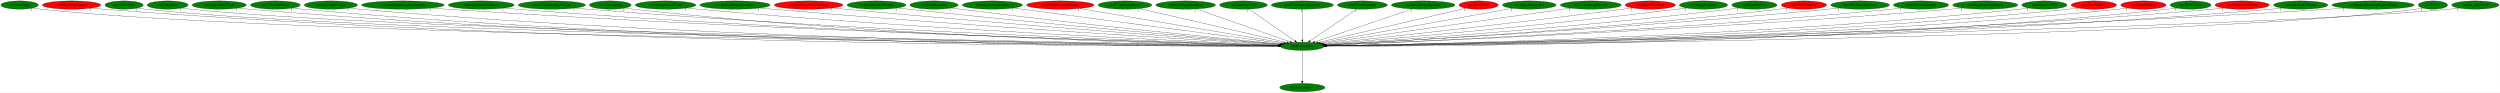
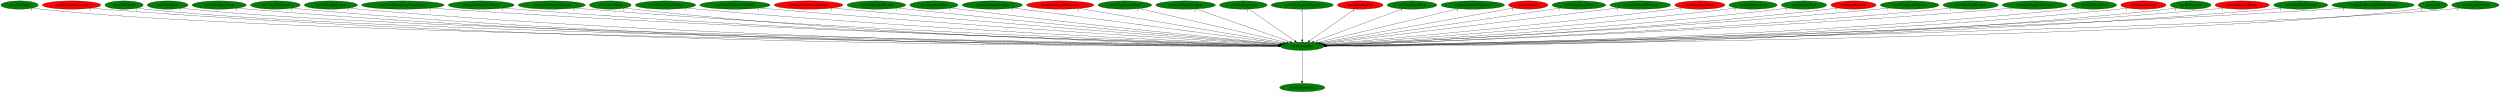
- <svg xmlns="http://www.w3.org/2000/svg" xmlns:xlink="http://www.w3.org/1999/xlink" width="10906pt" height="404pt" viewBox="0.00 0.00 10905.58 404.00">
+ <svg xmlns="http://www.w3.org/2000/svg" xmlns:xlink="http://www.w3.org/1999/xlink" width="10907pt" height="404pt" viewBox="0.00 0.00 10906.58 404.00">
  <g id="graph0" class="graph" transform="scale(1 1) rotate(0) translate(4 400)">
-     <polygon fill="white" stroke="transparent" points="-4,4 -4,-400 10901.58,-400 10901.58,4 -4,4" />
+     <polygon fill="white" stroke="transparent" points="-4,4 -4,-400 10902.58,-400 10902.58,4 -4,4" />
    <g id="node1" class="node">
      <ellipse fill="green" stroke="black" cx="5677.24" cy="-198" rx="94.78" ry="18" />
      <text text-anchor="middle" x="5677.24" y="-194.3" font-family="Times,serif" font-size="14.00">cen.DestroyEntity</text>
    </g>
    <g id="node2" class="node">
      <g id="a_node2">
        <a xlink:href="dra.FreePrimitives.svg" xlink:title="dra.FreePrimitives">
          <ellipse fill="green" stroke="black" cx="5677.24" cy="-18" rx="98.58" ry="18" />
          <text text-anchor="middle" x="5677.24" y="-14.3" font-family="Times,serif" font-size="14.00">dra.FreePrimitives</text>
        </a>
      </g>
    </g>
    <g id="edge1" class="edge">
      <path fill="none" stroke="black" d="M5677.24,-179.93C5677.24,-148.97 5677.24,-83.3 5677.24,-46.13" />
      <polygon fill="black" stroke="black" points="5680.74,-46.02 5677.24,-36.02 5673.74,-46.02 5680.74,-46.02" />
      <text text-anchor="middle" x="5672.24" y="-39.82" font-family="Times,serif" font-size="14.00">1</text>
    </g>
    <g id="node3" class="node">
      <g id="a_node3">
        <a xlink:href="cen.AllocEntity.svg" xlink:title="cen.AllocEntity">
          <ellipse fill="green" stroke="black" cx="81.24" cy="-378" rx="81.49" ry="18" />
          <text text-anchor="middle" x="81.24" y="-374.3" font-family="Times,serif" font-size="14.00">cen.AllocEntity</text>
        </a>
      </g>
    </g>
    <g id="edge2" class="edge">
      <path fill="none" stroke="black" d="M137.84,-365.02C149.18,-363.02 161.06,-361.2 172.24,-360 1276.32,-241.45 4908.71,-205.49 5572.58,-199.84" />
      <polygon fill="black" stroke="black" points="5572.64,-203.34 5582.61,-199.75 5572.58,-196.34 5572.64,-203.34" />
      <text text-anchor="middle" x="132.84" y="-353.82" font-family="Times,serif" font-size="14.00">1</text>
    </g>
    <g id="node4" class="node">
      <g id="a_node4">
        <a xlink:href="cen.CEN_EntityCutscene.svg" xlink:title="cen.CEN_EntityCutscene">
          <ellipse fill="red" stroke="black" cx="308.24" cy="-378" rx="127.28" ry="18" />
          <text text-anchor="middle" x="308.24" y="-374.3" font-family="Times,serif" font-size="14.00">cen.CEN_EntityCutscene</text>
        </a>
      </g>
    </g>
    <g id="edge3" class="edge">
      <path fill="none" stroke="black" d="M395.82,-364.91C412.22,-362.99 429.23,-361.24 445.24,-360 2504.14,-200.92 5030.24,-197.4 5571.91,-198.62" />
      <polygon fill="black" stroke="black" points="5572.04,-202.12 5582.04,-198.64 5572.05,-195.12 5572.04,-202.12" />
      <text text-anchor="middle" x="390.82" y="-353.71" font-family="Times,serif" font-size="14.00">2</text>
    </g>
    <g id="node5" class="node">
      <g id="a_node5">
        <a xlink:href="cen.CollectGold.svg" xlink:title="cen.CollectGold">
          <ellipse fill="green" stroke="black" cx="537.24" cy="-378" rx="83.39" ry="18" />
          <text text-anchor="middle" x="537.24" y="-374.3" font-family="Times,serif" font-size="14.00">cen.CollectGold</text>
        </a>
      </g>
    </g>
    <g id="edge4" class="edge">
      <path fill="none" stroke="black" d="M594.96,-364.96C606.28,-362.99 618.1,-361.2 629.24,-360 1636.74,-251.48 4939.89,-207.68 5572.12,-200.19" />
      <polygon fill="black" stroke="black" points="5572.61,-203.68 5582.57,-200.07 5572.53,-196.69 5572.61,-203.68" />
      <text text-anchor="middle" x="589.96" y="-353.76" font-family="Times,serif" font-size="14.00">1</text>
    </g>
    <g id="node6" class="node">
      <g id="a_node6">
        <a xlink:href="cen.CollectHeart.svg" xlink:title="cen.CollectHeart">
          <ellipse fill="green" stroke="black" cx="727.24" cy="-378" rx="89.08" ry="18" />
          <text text-anchor="middle" x="727.24" y="-374.3" font-family="Times,serif" font-size="14.00">cen.CollectHeart</text>
        </a>
      </g>
    </g>
    <g id="edge5" class="edge">
      <path fill="none" stroke="black" d="M789.01,-364.95C800.99,-362.99 813.48,-361.21 825.24,-360 1792.33,-260.56 4956.68,-209.6 5572.76,-200.49" />
      <polygon fill="black" stroke="black" points="5573,-203.99 5582.95,-200.34 5572.9,-196.99 5573,-203.99" />
      <text text-anchor="middle" x="784.01" y="-353.75" font-family="Times,serif" font-size="14.00">1</text>
    </g>
    <g id="node7" class="node">
      <g id="a_node7">
        <a xlink:href="cen.CollectHeartVessel.svg" xlink:title="cen.CollectHeartVessel">
          <ellipse fill="green" stroke="black" cx="952.24" cy="-378" rx="118.08" ry="18" />
          <text text-anchor="middle" x="952.24" y="-374.3" font-family="Times,serif" font-size="14.00">cen.CollectHeartVessel</text>
        </a>
      </g>
    </g>
    <g id="edge6" class="edge">
      <path fill="none" stroke="black" d="M1033.75,-364.89C1048.85,-362.99 1064.5,-361.24 1079.24,-360 2872.67,-208.93 5071.13,-199.07 5572.26,-198.87" />
      <polygon fill="black" stroke="black" points="5572.36,-202.37 5582.36,-198.87 5572.36,-195.37 5572.36,-202.37" />
      <text text-anchor="middle" x="1028.75" y="-353.69" font-family="Times,serif" font-size="14.00">1</text>
    </g>
    <g id="node8" class="node">
      <g id="a_node8">
        <a xlink:href="cen.CollectLifeVessel.svg" xlink:title="cen.CollectLifeVessel">
          <ellipse fill="green" stroke="black" cx="1197.24" cy="-378" rx="108.58" ry="18" />
          <text text-anchor="middle" x="1197.24" y="-374.3" font-family="Times,serif" font-size="14.00">cen.CollectLifeVessel</text>
        </a>
      </g>
    </g>
    <g id="edge7" class="edge">
      <path fill="none" stroke="black" d="M1272,-364.92C1286.01,-363 1300.55,-361.24 1314.24,-360 3008.65,-206.09 5085.94,-198.3 5572.05,-198.72" />
      <polygon fill="black" stroke="black" points="5572.21,-202.22 5582.21,-198.73 5572.21,-195.22 5572.21,-202.22" />
      <text text-anchor="middle" x="1267" y="-353.72" font-family="Times,serif" font-size="14.00">1</text>
    </g>
    <g id="node9" class="node">
      <g id="a_node9">
        <a xlink:href="cen.CollectSubweapon.svg" xlink:title="cen.CollectSubweapon">
          <ellipse fill="green" stroke="black" cx="1439.24" cy="-378" rx="115.88" ry="18" />
          <text text-anchor="middle" x="1439.24" y="-374.3" font-family="Times,serif" font-size="14.00">cen.CollectSubweapon</text>
        </a>
      </g>
    </g>
    <g id="edge8" class="edge">
      <path fill="none" stroke="black" d="M1519.14,-364.97C1534.1,-363.05 1549.62,-361.28 1564.24,-360 3155.61,-220.96 5103.87,-201.98 5572.38,-199.4" />
      <polygon fill="black" stroke="black" points="5572.52,-202.9 5582.5,-199.35 5572.49,-195.9 5572.52,-202.9" />
      <text text-anchor="middle" x="1514.14" y="-353.77" font-family="Times,serif" font-size="14.00">1</text>
    </g>
    <g id="node10" class="node">
      <g id="a_node10">
        <a xlink:href="cen.CreateEntityFromCurrentEntity.svg" xlink:title="cen.CreateEntityFromCurrentEntity">
          <ellipse fill="green" stroke="black" cx="1753.24" cy="-378" rx="180.07" ry="18" />
          <text text-anchor="middle" x="1753.24" y="-374.3" font-family="Times,serif" font-size="14.00">cen.CreateEntityFromCurrentEntity</text>
        </a>
      </g>
    </g>
    <g id="edge9" class="edge">
      <path fill="none" stroke="black" d="M1877.72,-364.97C1899.22,-363.13 1921.37,-361.39 1942.24,-360 3380.75,-264.35 5134.89,-213.48 5573.92,-201.69" />
      <polygon fill="black" stroke="black" points="5574.15,-205.18 5584.05,-201.42 5573.96,-198.18 5574.15,-205.18" />
      <text text-anchor="middle" x="1872.72" y="-353.77" font-family="Times,serif" font-size="14.00">1</text>
    </g>
    <g id="node11" class="node">
      <g id="a_node11">
        <a xlink:href="cen.CreateEntityFromEntity.svg" xlink:title="cen.CreateEntityFromEntity">
          <ellipse fill="green" stroke="black" cx="2095.24" cy="-378" rx="143.77" ry="18" />
          <text text-anchor="middle" x="2095.24" y="-374.3" font-family="Times,serif" font-size="14.00">cen.CreateEntityFromEntity</text>
        </a>
      </g>
    </g>
    <g id="edge10" class="edge">
      <path fill="none" stroke="black" d="M2194.74,-365.01C2212.54,-363.14 2230.92,-361.37 2248.24,-360 3558.45,-256.56 5155.92,-211.86 5573.45,-201.46" />
      <polygon fill="black" stroke="black" points="5573.78,-204.95 5583.69,-201.2 5573.61,-197.95 5573.78,-204.95" />
      <text text-anchor="middle" x="2189.74" y="-353.81" font-family="Times,serif" font-size="14.00">1</text>
    </g>
    <g id="node12" class="node">
      <g id="a_node12">
        <a xlink:href="cen.CreateEntityFromLayout.svg" xlink:title="cen.CreateEntityFromLayout">
          <ellipse fill="green" stroke="black" cx="2403.24" cy="-378" rx="146.47" ry="18" />
          <text text-anchor="middle" x="2403.24" y="-374.3" font-family="Times,serif" font-size="14.00">cen.CreateEntityFromLayout</text>
        </a>
      </g>
    </g>
    <g id="edge11" class="edge">
      <path fill="none" stroke="black" d="M2504.88,-365C2522.65,-363.15 2540.97,-361.39 2558.24,-360 3741.16,-264.68 5181.26,-214.66 5574.1,-202.16" />
      <polygon fill="black" stroke="black" points="5574.42,-205.65 5584.3,-201.84 5574.2,-198.66 5574.42,-205.65" />
      <text text-anchor="middle" x="2499.88" y="-353.8" font-family="Times,serif" font-size="14.00">1</text>
    </g>
    <g id="node13" class="node">
      <g id="a_node13">
        <a xlink:href="cen.CutsceneRun.svg" xlink:title="cen.CutsceneRun">
          <ellipse fill="green" stroke="black" cx="2658.24" cy="-378" rx="90.98" ry="18" />
          <text text-anchor="middle" x="2658.24" y="-374.3" font-family="Times,serif" font-size="14.00">cen.CutsceneRun</text>
        </a>
      </g>
    </g>
    <g id="edge12" class="edge">
      <path fill="none" stroke="black" d="M2721.84,-365.08C2733.89,-363.13 2746.43,-361.33 2758.24,-360 3854.72,-236.96 5193.93,-206.79 5572.92,-200.49" />
      <polygon fill="black" stroke="black" points="5573.1,-203.98 5583.04,-200.32 5572.99,-196.98 5573.1,-203.98" />
      <text text-anchor="middle" x="2716.84" y="-353.88" font-family="Times,serif" font-size="14.00">2</text>
    </g>
    <g id="node14" class="node">
      <g id="a_node14">
        <a xlink:href="cen.DestroyCurrentEntity.svg" xlink:title="cen.DestroyCurrentEntity">
          <ellipse fill="green" stroke="black" cx="2899.24" cy="-378" rx="131.88" ry="18" />
          <text text-anchor="middle" x="2899.24" y="-374.3" font-family="Times,serif" font-size="14.00">cen.DestroyCurrentEntity</text>
        </a>
      </g>
    </g>
    <g id="edge13" class="edge">
      <path fill="none" stroke="black" d="M2991.31,-365.11C3007.6,-363.23 3024.4,-361.44 3040.24,-360 4025.75,-270.58 5223.09,-217.53 5575.25,-203.06" />
      <polygon fill="black" stroke="black" points="5575.58,-206.55 5585.42,-202.64 5575.29,-199.55 5575.58,-206.55" />
      <text text-anchor="middle" x="2986.31" y="-353.91" font-family="Times,serif" font-size="14.00">1</text>
    </g>
    <g id="node15" class="node">
      <g id="a_node15">
        <a xlink:href="cen.DestroyEntitiesFromIndex.svg" xlink:title="cen.DestroyEntitiesFromIndex">
          <ellipse fill="green" stroke="black" cx="3202.24" cy="-378" rx="153.27" ry="18" />
          <text text-anchor="middle" x="3202.24" y="-374.3" font-family="Times,serif" font-size="14.00">cen.DestroyEntitiesFromIndex</text>
        </a>
      </g>
    </g>
    <g id="edge14" class="edge">
      <path fill="none" stroke="black" d="M3310.48,-365.18C3328.75,-363.34 3347.53,-361.54 3365.24,-360 4220.78,-285.62 5256.81,-223.35 5577.69,-204.7" />
      <polygon fill="black" stroke="black" points="5578.11,-208.19 5587.89,-204.11 5577.71,-201.2 5578.11,-208.19" />
      <text text-anchor="middle" x="3305.48" y="-353.98" font-family="Times,serif" font-size="14.00">1</text>
    </g>
    <g id="node16" class="node">
      <g id="a_node16">
        <a xlink:href="cen.DrawCutsceneActorName.svg" xlink:title="cen.DrawCutsceneActorName">
          <ellipse fill="red" stroke="black" cx="3523.24" cy="-378" rx="149.47" ry="18" />
          <text text-anchor="middle" x="3523.24" y="-374.3" font-family="Times,serif" font-size="14.00">cen.DrawCutsceneActorName</text>
        </a>
      </g>
    </g>
    <g id="edge15" class="edge">
      <path fill="none" stroke="black" d="M3629.26,-365.28C3646.94,-363.43 3665.11,-361.61 3682.24,-360 4410.93,-291.65 5291.04,-226.79 5580.12,-205.94" />
      <polygon fill="black" stroke="black" points="5580.43,-209.43 5590.16,-205.22 5579.93,-202.44 5580.43,-209.43" />
      <text text-anchor="middle" x="3624.26" y="-354.08" font-family="Times,serif" font-size="14.00">1</text>
    </g>
    <g id="node17" class="node">
      <g id="a_node17">
        <a xlink:href="cen.EntityBigRedFireball.svg" xlink:title="cen.EntityBigRedFireball">
          <ellipse fill="green" stroke="black" cx="3819.24" cy="-378" rx="128.08" ry="18" />
          <text text-anchor="middle" x="3819.24" y="-374.3" font-family="Times,serif" font-size="14.00">cen.EntityBigRedFireball</text>
        </a>
      </g>
    </g>
    <g id="edge16" class="edge">
      <path fill="none" stroke="black" d="M3910.21,-365.32C3925.57,-363.46 3941.35,-361.62 3956.24,-360 4575.21,-292.66 5321.31,-228.72 5581.91,-206.9" />
      <polygon fill="black" stroke="black" points="5582.42,-210.37 5592.09,-206.05 5581.83,-203.4 5582.42,-210.37" />
      <text text-anchor="middle" x="3905.21" y="-354.12" font-family="Times,serif" font-size="14.00">1</text>
    </g>
    <g id="node18" class="node">
      <g id="a_node18">
        <a xlink:href="cen.EntityBreakable.svg" xlink:title="cen.EntityBreakable">
          <ellipse fill="green" stroke="black" cx="4070.24" cy="-378" rx="105.08" ry="18" />
          <text text-anchor="middle" x="4070.24" y="-374.3" font-family="Times,serif" font-size="14.00">cen.EntityBreakable</text>
        </a>
      </g>
    </g>
    <g id="edge17" class="edge">
      <path fill="none" stroke="black" d="M4145.65,-365.42C4158.84,-363.52 4172.43,-361.64 4185.24,-360 4713.31,-292.5 5348.95,-230.18 5584,-207.78" />
      <polygon fill="black" stroke="black" points="5584.59,-211.24 5594.21,-206.81 5583.92,-204.27 5584.59,-211.24" />
      <text text-anchor="middle" x="4140.65" y="-354.22" font-family="Times,serif" font-size="14.00">2</text>
    </g>
    <g id="node19" class="node">
      <g id="a_node19">
        <a xlink:href="cen.EntityDamageDisplay.svg" xlink:title="cen.EntityDamageDisplay">
          <ellipse fill="green" stroke="black" cx="4325.24" cy="-378" rx="131.08" ry="18" />
          <text text-anchor="middle" x="4325.24" y="-374.3" font-family="Times,serif" font-size="14.00">cen.EntityDamageDisplay</text>
        </a>
      </g>
    </g>
    <g id="edge18" class="edge">
      <path fill="none" stroke="black" d="M4416.31,-365.01C4664.47,-332.34 5350.11,-242.07 5591.67,-210.27" />
      <polygon fill="black" stroke="black" points="5592.34,-213.71 5601.8,-208.93 5591.43,-206.77 5592.34,-213.71" />
      <text text-anchor="middle" x="4411.31" y="-353.81" font-family="Times,serif" font-size="14.00">1</text>
    </g>
    <g id="node20" class="node">
      <g id="a_node20">
        <a xlink:href="cen.EntityElevatorStationary.svg" xlink:title="cen.EntityElevatorStationary">
          <ellipse fill="red" stroke="black" cx="4621.24" cy="-378" rx="146.77" ry="18" />
          <text text-anchor="middle" x="4621.24" y="-374.3" font-family="Times,serif" font-size="14.00">cen.EntityElevatorStationary</text>
        </a>
      </g>
    </g>
    <g id="edge19" class="edge">
      <path fill="none" stroke="black" d="M4704.11,-363.03C4902.82,-329.54 5404.33,-245 5598.64,-212.25" />
      <polygon fill="black" stroke="black" points="5599.49,-215.66 5608.77,-210.54 5598.33,-208.75 5599.49,-215.66" />
      <text text-anchor="middle" x="4699.11" y="-351.83" font-family="Times,serif" font-size="14.00">1</text>
    </g>
    <g id="node21" class="node">
      <g id="a_node21">
        <a xlink:href="cen.EntityEnemyBlood.svg" xlink:title="cen.EntityEnemyBlood">
          <ellipse fill="green" stroke="black" cx="4903.24" cy="-378" rx="116.98" ry="18" />
          <text text-anchor="middle" x="4903.24" y="-374.3" font-family="Times,serif" font-size="14.00">cen.EntityEnemyBlood</text>
        </a>
      </g>
    </g>
    <g id="edge20" class="edge">
      <path fill="none" stroke="black" d="M4965.27,-362.73C5108.43,-329.81 5460.98,-248.74 5609.52,-214.58" />
      <polygon fill="black" stroke="black" points="5610.47,-217.95 5619.43,-212.3 5608.9,-211.13 5610.47,-217.95" />
      <text text-anchor="middle" x="4960.27" y="-351.53" font-family="Times,serif" font-size="14.00">1</text>
    </g>
    <g id="node22" class="node">
      <g id="a_node22">
        <a xlink:href="cen.EntityEquipItemDrop.svg" xlink:title="cen.EntityEquipItemDrop">
          <ellipse fill="green" stroke="black" cx="5168.24" cy="-378" rx="129.98" ry="18" />
          <text text-anchor="middle" x="5168.24" y="-374.3" font-family="Times,serif" font-size="14.00">cen.EntityEquipItemDrop</text>
        </a>
      </g>
    </g>
    <g id="edge21" class="edge">
      <path fill="none" stroke="black" d="M5213.86,-361.05C5308.2,-328.06 5524.29,-252.49 5624.47,-217.46" />
      <polygon fill="black" stroke="black" points="5625.79,-220.7 5634.08,-214.1 5623.48,-214.09 5625.79,-220.7" />
      <text text-anchor="middle" x="5208.86" y="-349.85" font-family="Times,serif" font-size="14.00">2</text>
    </g>
    <g id="node23" class="node">
      <g id="a_node23">
        <a xlink:href="cen.EntityExplosion.svg" xlink:title="cen.EntityExplosion">
          <ellipse fill="green" stroke="black" cx="5420.24" cy="-378" rx="103.98" ry="18" />
          <text text-anchor="middle" x="5420.24" y="-374.3" font-family="Times,serif" font-size="14.00">cen.EntityExplosion</text>
        </a>
      </g>
    </g>
    <g id="edge22" class="edge">
      <path fill="none" stroke="black" d="M5444.42,-360.25C5490.94,-328.04 5592.9,-257.42 5645.08,-221.27" />
      <polygon fill="black" stroke="black" points="5647.09,-224.14 5653.32,-215.57 5643.1,-218.39 5647.09,-224.14" />
      <text text-anchor="middle" x="5439.42" y="-349.05" font-family="Times,serif" font-size="14.00">1</text>
    </g>
    <g id="node24" class="node">
      <g id="a_node24">
        <a xlink:href="cen.EntityExplosionSpawn.svg" xlink:title="cen.EntityExplosionSpawn">
          <ellipse fill="green" stroke="black" cx="5677.24" cy="-378" rx="135.38" ry="18" />
          <text text-anchor="middle" x="5677.24" y="-374.3" font-family="Times,serif" font-size="14.00">cen.EntityExplosionSpawn</text>
        </a>
      </g>
    </g>
    <g id="edge23" class="edge">
      <path fill="none" stroke="black" d="M5677.24,-359.93C5677.24,-328.97 5677.24,-263.3 5677.24,-226.13" />
      <polygon fill="black" stroke="black" points="5680.74,-226.02 5677.24,-216.02 5673.74,-226.02 5680.74,-226.02" />
      <text text-anchor="middle" x="5672.24" y="-348.73" font-family="Times,serif" font-size="14.00">1</text>
    </g>
    <g id="node25" class="node">
      <g id="a_node25">
-         <a xlink:href="cen.EntityHeartDrop.svg" xlink:title="cen.EntityHeartDrop">
-           <ellipse fill="green" stroke="black" cx="5939.24" cy="-378" rx="108.58" ry="18" />
-           <text text-anchor="middle" x="5939.24" y="-374.3" font-family="Times,serif" font-size="14.00">cen.EntityHeartDrop</text>
+         <a xlink:href="cen.EntityGreyPuff.svg" xlink:title="cen.EntityGreyPuff">
+           <ellipse fill="red" stroke="black" cx="5930.24" cy="-378" rx="99.38" ry="18" />
+           <text text-anchor="middle" x="5930.24" y="-374.3" font-family="Times,serif" font-size="14.00">cen.EntityGreyPuff</text>
        </a>
      </g>
    </g>
    <g id="edge24" class="edge">
-       <path fill="none" stroke="black" d="M5914.59,-360.25C5867.17,-328.04 5763.23,-257.42 5710.03,-221.27" />
-       <polygon fill="black" stroke="black" points="5711.87,-218.3 5701.63,-215.57 5707.94,-224.09 5711.87,-218.3" />
-       <text text-anchor="middle" x="5909.59" y="-349.05" font-family="Times,serif" font-size="14.00">1</text>
+       <path fill="none" stroke="black" d="M5906.44,-360.25C5860.74,-328.1 5760.69,-257.71 5709.22,-221.5" />
+       <polygon fill="black" stroke="black" points="5710.99,-218.46 5700.8,-215.57 5706.96,-224.19 5710.99,-218.46" />
+       <text text-anchor="middle" x="5901.44" y="-349.05" font-family="Times,serif" font-size="14.00">1</text>
    </g>
    <g id="node26" class="node">
      <g id="a_node26">
-         <a xlink:href="cen.EntityIntenseExplosion.svg" xlink:title="cen.EntityIntenseExplosion">
-           <ellipse fill="green" stroke="black" cx="6204.24" cy="-378" rx="138.38" ry="18" />
-           <text text-anchor="middle" x="6204.24" y="-374.3" font-family="Times,serif" font-size="14.00">cen.EntityIntenseExplosion</text>
+         <a xlink:href="cen.EntityHeartDrop.svg" xlink:title="cen.EntityHeartDrop">
+           <ellipse fill="green" stroke="black" cx="6156.24" cy="-378" rx="108.58" ry="18" />
+           <text text-anchor="middle" x="6156.24" y="-374.3" font-family="Times,serif" font-size="14.00">cen.EntityHeartDrop</text>
        </a>
      </g>
    </g>
    <g id="edge25" class="edge">
-       <path fill="none" stroke="black" d="M6157.01,-361.05C6059.11,-327.98 5834.59,-252.15 5731.19,-217.22" />
-       <polygon fill="black" stroke="black" points="5732.16,-213.85 5721.56,-213.97 5729.92,-220.49 5732.16,-213.85" />
-       <text text-anchor="middle" x="6152.01" y="-349.85" font-family="Times,serif" font-size="14.00">1</text>
+       <path fill="none" stroke="black" d="M6114.15,-361.36C6026.09,-328.63 5822.71,-253.06 5727.77,-217.78" />
+       <polygon fill="black" stroke="black" points="5728.98,-214.49 5718.38,-214.29 5726.54,-221.05 5728.98,-214.49" />
+       <text text-anchor="middle" x="6109.15" y="-350.16" font-family="Times,serif" font-size="14.00">1</text>
    </g>
    <g id="node27" class="node">
      <g id="a_node27">
-         <a xlink:href="cen.EntityMaria.svg" xlink:title="cen.EntityMaria">
-           <ellipse fill="red" stroke="black" cx="6446.24" cy="-378" rx="85.59" ry="18" />
-           <text text-anchor="middle" x="6446.24" y="-374.3" font-family="Times,serif" font-size="14.00">cen.EntityMaria</text>
+         <a xlink:href="cen.EntityIntenseExplosion.svg" xlink:title="cen.EntityIntenseExplosion">
+           <ellipse fill="green" stroke="black" cx="6421.24" cy="-378" rx="138.38" ry="18" />
+           <text text-anchor="middle" x="6421.24" y="-374.3" font-family="Times,serif" font-size="14.00">cen.EntityIntenseExplosion</text>
        </a>
      </g>
    </g>
    <g id="edge26" class="edge">
-       <path fill="none" stroke="black" d="M6390.94,-364.2C6253.16,-332.31 5894.96,-249.4 5744.92,-214.66" />
-       <polygon fill="black" stroke="black" points="5745.44,-211.19 5734.91,-212.35 5743.86,-218.01 5745.44,-211.19" />
-       <text text-anchor="middle" x="6385.94" y="-353" font-family="Times,serif" font-size="14.00">1</text>
+       <path fill="none" stroke="black" d="M6358.13,-361.9C6218.76,-328.56 5885.82,-248.9 5743.55,-214.86" />
+       <polygon fill="black" stroke="black" points="5744.18,-211.42 5733.64,-212.49 5742.55,-218.22 5744.18,-211.42" />
+       <text text-anchor="middle" x="6353.13" y="-350.7" font-family="Times,serif" font-size="14.00">1</text>
    </g>
    <g id="node28" class="node">
      <g id="a_node28">
-         <a xlink:href="cen.EntityMessageBox.svg" xlink:title="cen.EntityMessageBox">
-           <ellipse fill="green" stroke="black" cx="6667.24" cy="-378" rx="116.98" ry="18" />
-           <text text-anchor="middle" x="6667.24" y="-374.3" font-family="Times,serif" font-size="14.00">cen.EntityMessageBox</text>
+         <a xlink:href="cen.EntityMaria.svg" xlink:title="cen.EntityMaria">
+           <ellipse fill="red" stroke="black" cx="6663.24" cy="-378" rx="85.59" ry="18" />
+           <text text-anchor="middle" x="6663.24" y="-374.3" font-family="Times,serif" font-size="14.00">cen.EntityMaria</text>
        </a>
      </g>
    </g>
    <g id="edge27" class="edge">
-       <path fill="none" stroke="black" d="M6594.04,-363.84C6411.76,-331.06 5938.88,-246.04 5753.44,-212.7" />
-       <polygon fill="black" stroke="black" points="5753.97,-209.24 5743.5,-210.91 5752.73,-216.13 5753.97,-209.24" />
-       <text text-anchor="middle" x="6589.04" y="-352.64" font-family="Times,serif" font-size="14.00">1</text>
+       <path fill="none" stroke="black" d="M6600.44,-365.66C6427.06,-334.36 5942.16,-246.83 5753.61,-212.79" />
+       <polygon fill="black" stroke="black" points="5753.97,-209.29 5743.5,-210.96 5752.72,-216.18 5753.97,-209.29" />
+       <text text-anchor="middle" x="6595.44" y="-354.46" font-family="Times,serif" font-size="14.00">1</text>
    </g>
    <g id="node29" class="node">
      <g id="a_node29">
-         <a xlink:href="cen.EntityMovingElevator.svg" xlink:title="cen.EntityMovingElevator">
-           <ellipse fill="green" stroke="black" cx="6935.24" cy="-378" rx="132.68" ry="18" />
-           <text text-anchor="middle" x="6935.24" y="-374.3" font-family="Times,serif" font-size="14.00">cen.EntityMovingElevator</text>
+         <a xlink:href="cen.EntityMessageBox.svg" xlink:title="cen.EntityMessageBox">
+           <ellipse fill="green" stroke="black" cx="6884.24" cy="-378" rx="116.98" ry="18" />
+           <text text-anchor="middle" x="6884.24" y="-374.3" font-family="Times,serif" font-size="14.00">cen.EntityMessageBox</text>
        </a>
      </g>
    </g>
    <g id="edge28" class="edge">
-       <path fill="none" stroke="black" d="M6846.78,-364.48C6614.34,-331.59 5988.62,-243.06 5761.27,-210.89" />
-       <polygon fill="black" stroke="black" points="5761.47,-207.38 5751.07,-209.45 5760.48,-214.31 5761.47,-207.38" />
-       <text text-anchor="middle" x="6841.78" y="-353.28" font-family="Times,serif" font-size="14.00">1</text>
+       <path fill="none" stroke="black" d="M6802.7,-364.97C6582.99,-332.57 5980.38,-243.71 5759.66,-211.15" />
+       <polygon fill="black" stroke="black" points="5760.16,-207.69 5749.76,-209.69 5759.14,-214.62 5760.16,-207.69" />
+       <text text-anchor="middle" x="6797.7" y="-353.77" font-family="Times,serif" font-size="14.00">1</text>
    </g>
    <g id="node30" class="node">
      <g id="a_node30">
-         <a xlink:href="cen.EntityOlroxDrool.svg" xlink:title="cen.EntityOlroxDrool">
-           <ellipse fill="red" stroke="black" cx="7195.24" cy="-378" rx="109.38" ry="18" />
-           <text text-anchor="middle" x="7195.24" y="-374.3" font-family="Times,serif" font-size="14.00">cen.EntityOlroxDrool</text>
+         <a xlink:href="cen.EntityMovingElevator.svg" xlink:title="cen.EntityMovingElevator">
+           <ellipse fill="green" stroke="black" cx="7152.24" cy="-378" rx="132.68" ry="18" />
+           <text text-anchor="middle" x="7152.24" y="-374.3" font-family="Times,serif" font-size="14.00">cen.EntityMovingElevator</text>
        </a>
      </g>
    </g>
    <g id="edge29" class="edge">
-       <path fill="none" stroke="black" d="M7116.9,-365.39C7103.67,-363.52 7090.07,-361.66 7077.24,-360 6584.09,-296.13 5991.52,-232.19 5768.25,-208.55" />
-       <polygon fill="black" stroke="black" points="5768.54,-205.07 5758.22,-207.49 5767.8,-212.03 5768.54,-205.07" />
-       <text text-anchor="middle" x="7111.9" y="-354.19" font-family="Times,serif" font-size="14.00">1</text>
+       <path fill="none" stroke="black" d="M7056.88,-365.49C6787.68,-333.01 6024.63,-240.92 5764.99,-209.59" />
+       <polygon fill="black" stroke="black" points="5765.21,-206.09 5754.86,-208.37 5764.37,-213.04 5765.21,-206.09" />
+       <text text-anchor="middle" x="7051.88" y="-354.29" font-family="Times,serif" font-size="14.00">1</text>
    </g>
    <g id="node31" class="node">
      <g id="a_node31">
-         <a xlink:href="cen.EntityPrizeDrop.svg" xlink:title="cen.EntityPrizeDrop">
-           <ellipse fill="green" stroke="black" cx="7427.24" cy="-378" rx="105.08" ry="18" />
-           <text text-anchor="middle" x="7427.24" y="-374.3" font-family="Times,serif" font-size="14.00">cen.EntityPrizeDrop</text>
+         <a xlink:href="cen.EntityOlroxDrool.svg" xlink:title="cen.EntityOlroxDrool">
+           <ellipse fill="red" stroke="black" cx="7412.24" cy="-378" rx="109.38" ry="18" />
+           <text text-anchor="middle" x="7412.24" y="-374.3" font-family="Times,serif" font-size="14.00">cen.EntityOlroxDrool</text>
        </a>
      </g>
    </g>
    <g id="edge30" class="edge">
-       <path fill="none" stroke="black" d="M7352.5,-365.31C7339.43,-363.42 7325.95,-361.57 7313.24,-360 6729.36,-287.78 6025,-227.47 5772.79,-206.72" />
-       <polygon fill="black" stroke="black" points="5772.82,-203.21 5762.57,-205.88 5772.25,-210.19 5772.82,-203.21" />
-       <text text-anchor="middle" x="7347.5" y="-354.11" font-family="Times,serif" font-size="14.00">2</text>
+       <path fill="none" stroke="black" d="M7334.55,-365.31C7321.12,-363.43 7307.29,-361.59 7294.24,-360 6717.29,-289.75 6021.72,-228.3 5772.11,-206.98" />
+       <polygon fill="black" stroke="black" points="5772.25,-203.48 5761.99,-206.12 5771.65,-210.46 5772.25,-203.48" />
+       <text text-anchor="middle" x="7329.55" y="-354.11" font-family="Times,serif" font-size="14.00">1</text>
    </g>
    <g id="node32" class="node">
      <g id="a_node32">
-         <a xlink:href="cen.EntityRedDoor.svg" xlink:title="cen.EntityRedDoor">
-           <ellipse fill="green" stroke="black" cx="7649.24" cy="-378" rx="98.58" ry="18" />
-           <text text-anchor="middle" x="7649.24" y="-374.3" font-family="Times,serif" font-size="14.00">cen.EntityRedDoor</text>
+         <a xlink:href="cen.EntityPrizeDrop.svg" xlink:title="cen.EntityPrizeDrop">
+           <ellipse fill="green" stroke="black" cx="7644.24" cy="-378" rx="105.08" ry="18" />
+           <text text-anchor="middle" x="7644.24" y="-374.3" font-family="Times,serif" font-size="14.00">cen.EntityPrizeDrop</text>
        </a>
      </g>
    </g>
    <g id="edge31" class="edge">
-       <path fill="none" stroke="black" d="M7579.34,-365.27C7566.68,-363.35 7553.58,-361.5 7541.24,-360 6868.81,-278.14 6054.94,-222.81 5776.32,-205.11" />
-       <polygon fill="black" stroke="black" points="5776.44,-201.61 5766.24,-204.47 5776,-208.59 5776.44,-201.61" />
-       <text text-anchor="middle" x="7574.34" y="-354.07" font-family="Times,serif" font-size="14.00">1</text>
+       <path fill="none" stroke="black" d="M7569.82,-365.23C7556.66,-363.34 7543.06,-361.51 7530.24,-360 6861.45,-281.15 6052.58,-223.92 5775.7,-205.42" />
+       <polygon fill="black" stroke="black" points="5775.89,-201.92 5765.68,-204.75 5775.43,-208.91 5775.89,-201.92" />
+       <text text-anchor="middle" x="7564.82" y="-354.03" font-family="Times,serif" font-size="14.00">2</text>
    </g>
    <g id="node33" class="node">
      <g id="a_node33">
-         <a xlink:href="cen.EntityRelicOrb.svg" xlink:title="cen.EntityRelicOrb">
-           <ellipse fill="red" stroke="black" cx="7865.24" cy="-378" rx="98.58" ry="18" />
-           <text text-anchor="middle" x="7865.24" y="-374.3" font-family="Times,serif" font-size="14.00">cen.EntityRelicOrb</text>
+         <a xlink:href="cen.EntityRedDoor.svg" xlink:title="cen.EntityRedDoor">
+           <ellipse fill="green" stroke="black" cx="7866.24" cy="-378" rx="98.58" ry="18" />
+           <text text-anchor="middle" x="7866.24" y="-374.3" font-family="Times,serif" font-size="14.00">cen.EntityRedDoor</text>
        </a>
      </g>
    </g>
    <g id="edge32" class="edge">
-       <path fill="none" stroke="black" d="M7795.64,-365.22C7782.89,-363.29 7769.68,-361.46 7757.24,-360 6998.74,-271.09 6078.64,-219.42 5777.72,-203.96" />
-       <polygon fill="black" stroke="black" points="5777.87,-200.46 5767.7,-203.45 5777.51,-207.45 5777.87,-200.46" />
-       <text text-anchor="middle" x="7790.64" y="-354.02" font-family="Times,serif" font-size="14.00">1</text>
+       <path fill="none" stroke="black" d="M7796.64,-365.22C7783.89,-363.29 7770.68,-361.46 7758.24,-360 6999.37,-271.06 6078.84,-219.41 5777.77,-203.96" />
+       <polygon fill="black" stroke="black" points="5777.91,-200.46 5767.75,-203.44 5777.56,-207.45 5777.91,-200.46" />
+       <text text-anchor="middle" x="7791.64" y="-354.02" font-family="Times,serif" font-size="14.00">1</text>
    </g>
    <g id="node34" class="node">
      <g id="a_node34">
-         <a xlink:href="cen.EntityRoomDarkness.svg" xlink:title="cen.EntityRoomDarkness">
-           <ellipse fill="green" stroke="black" cx="8110.24" cy="-378" rx="128.08" ry="18" />
-           <text text-anchor="middle" x="8110.24" y="-374.3" font-family="Times,serif" font-size="14.00">cen.EntityRoomDarkness</text>
+         <a xlink:href="cen.EntityRelicOrb.svg" xlink:title="cen.EntityRelicOrb">
+           <ellipse fill="red" stroke="black" cx="8082.24" cy="-378" rx="98.58" ry="18" />
+           <text text-anchor="middle" x="8082.24" y="-374.3" font-family="Times,serif" font-size="14.00">cen.EntityRelicOrb</text>
        </a>
      </g>
    </g>
    <g id="edge33" class="edge">
-       <path fill="none" stroke="black" d="M8020.41,-365.16C8004.71,-363.28 7988.51,-361.48 7973.24,-360 7125.85,-277.77 6098.6,-220.9 5777.84,-204.13" />
-       <polygon fill="black" stroke="black" points="5777.81,-200.62 5767.64,-203.6 5777.44,-207.61 5777.81,-200.62" />
-       <text text-anchor="middle" x="8015.41" y="-353.96" font-family="Times,serif" font-size="14.00">1</text>
+       <path fill="none" stroke="black" d="M8012.65,-365.14C7999.9,-363.23 7986.69,-361.41 7974.24,-360 7129.17,-264.05 6102.25,-216.39 5779.41,-203.02" />
+       <polygon fill="black" stroke="black" points="5779.27,-199.51 5769.14,-202.59 5778.99,-206.5 5779.27,-199.51" />
+       <text text-anchor="middle" x="8007.65" y="-353.94" font-family="Times,serif" font-size="14.00">1</text>
    </g>
    <g id="node35" class="node">
      <g id="a_node35">
-         <a xlink:href="cen.EntitySoulStealOrb.svg" xlink:title="cen.EntitySoulStealOrb">
-           <ellipse fill="green" stroke="black" cx="8376.24" cy="-378" rx="120.48" ry="18" />
-           <text text-anchor="middle" x="8376.24" y="-374.3" font-family="Times,serif" font-size="14.00">cen.EntitySoulStealOrb</text>
+         <a xlink:href="cen.EntityRoomDarkness.svg" xlink:title="cen.EntityRoomDarkness">
+           <ellipse fill="green" stroke="black" cx="8327.24" cy="-378" rx="128.08" ry="18" />
+           <text text-anchor="middle" x="8327.24" y="-374.3" font-family="Times,serif" font-size="14.00">cen.EntityRoomDarkness</text>
        </a>
      </g>
    </g>
    <g id="edge34" class="edge">
-       <path fill="none" stroke="black" d="M8292.37,-365.1C8277.37,-363.21 8261.86,-361.42 8247.24,-360 7289.73,-267.03 6126.03,-216.6 5779.35,-202.88" />
-       <polygon fill="black" stroke="black" points="5779.46,-199.38 5769.33,-202.49 5779.19,-206.38 5779.46,-199.38" />
-       <text text-anchor="middle" x="8287.37" y="-353.9" font-family="Times,serif" font-size="14.00">1</text>
+       <path fill="none" stroke="black" d="M8237.42,-365.08C8221.71,-363.22 8205.51,-361.44 8190.24,-360 7255.18,-272.11 6119.8,-218.35 5778.78,-203.33" />
+       <polygon fill="black" stroke="black" points="5778.82,-199.83 5768.68,-202.89 5778.52,-206.83 5778.82,-199.83" />
+       <text text-anchor="middle" x="8232.42" y="-353.88" font-family="Times,serif" font-size="14.00">1</text>
    </g>
    <g id="node36" class="node">
      <g id="a_node36">
-         <a xlink:href="cen.EntityStageNamePopup.svg" xlink:title="cen.EntityStageNamePopup">
-           <ellipse fill="green" stroke="black" cx="8656.24" cy="-378" rx="141.88" ry="18" />
-           <text text-anchor="middle" x="8656.24" y="-374.3" font-family="Times,serif" font-size="14.00">cen.EntityStageNamePopup</text>
+         <a xlink:href="cen.EntitySoulStealOrb.svg" xlink:title="cen.EntitySoulStealOrb">
+           <ellipse fill="green" stroke="black" cx="8593.24" cy="-378" rx="120.48" ry="18" />
+           <text text-anchor="middle" x="8593.24" y="-374.3" font-family="Times,serif" font-size="14.00">cen.EntitySoulStealOrb</text>
        </a>
      </g>
    </g>
    <g id="edge35" class="edge">
-       <path fill="none" stroke="black" d="M8557.23,-365.06C8539.92,-363.2 8522.07,-361.42 8505.24,-360 7441.46,-269.91 6148.18,-216.83 5779.64,-202.78" />
-       <polygon fill="black" stroke="black" points="5779.66,-199.28 5769.53,-202.4 5779.39,-206.28 5779.66,-199.28" />
-       <text text-anchor="middle" x="8552.23" y="-353.86" font-family="Times,serif" font-size="14.00">1</text>
+       <path fill="none" stroke="black" d="M8509.38,-365.04C8494.37,-363.16 8478.86,-361.38 8464.24,-360 7418.56,-261.03 6145.99,-214.24 5780.09,-202.22" />
+       <polygon fill="black" stroke="black" points="5780.16,-198.72 5770.05,-201.89 5779.93,-205.71 5780.16,-198.72" />
+       <text text-anchor="middle" x="8504.38" y="-353.84" font-family="Times,serif" font-size="14.00">1</text>
    </g>
    <g id="node37" class="node">
      <g id="a_node37">
-         <a xlink:href="cen.EntityUnkId13.svg" xlink:title="cen.EntityUnkId13">
-           <ellipse fill="green" stroke="black" cx="8914.24" cy="-378" rx="98.58" ry="18" />
-           <text text-anchor="middle" x="8914.24" y="-374.3" font-family="Times,serif" font-size="14.00">cen.EntityUnkId13</text>
+         <a xlink:href="cen.EntityStageNamePopup.svg" xlink:title="cen.EntityStageNamePopup">
+           <ellipse fill="green" stroke="black" cx="8873.24" cy="-378" rx="141.88" ry="18" />
+           <text text-anchor="middle" x="8873.24" y="-374.3" font-family="Times,serif" font-size="14.00">cen.EntityStageNamePopup</text>
        </a>
      </g>
    </g>
    <g id="edge36" class="edge">
-       <path fill="none" stroke="black" d="M8845.6,-364.99C8832.88,-363.08 8819.68,-361.3 8807.24,-360 7623.52,-235.88 6177.49,-206.32 5781.63,-200.35" />
-       <polygon fill="black" stroke="black" points="5781.68,-196.85 5771.63,-200.2 5781.58,-203.85 5781.68,-196.85" />
-       <text text-anchor="middle" x="8840.6" y="-353.79" font-family="Times,serif" font-size="14.00">1</text>
+       <path fill="none" stroke="black" d="M8774.64,-365.05C8757.2,-363.18 8739.2,-361.4 8722.24,-360 7569.8,-264.74 6167.06,-214.83 5780.24,-202.23" />
+       <polygon fill="black" stroke="black" points="5780.3,-198.73 5770.19,-201.9 5780.07,-205.73 5780.3,-198.73" />
+       <text text-anchor="middle" x="8769.64" y="-353.85" font-family="Times,serif" font-size="14.00">1</text>
    </g>
    <g id="node38" class="node">
      <g id="a_node38">
-         <a xlink:href="cen.EntityUnkId14.svg" xlink:title="cen.EntityUnkId14">
-           <ellipse fill="red" stroke="black" cx="9130.24" cy="-378" rx="98.58" ry="18" />
-           <text text-anchor="middle" x="9130.24" y="-374.3" font-family="Times,serif" font-size="14.00">cen.EntityUnkId14</text>
+         <a xlink:href="cen.EntityUnkId13.svg" xlink:title="cen.EntityUnkId13">
+           <ellipse fill="green" stroke="black" cx="9131.24" cy="-378" rx="98.58" ry="18" />
+           <text text-anchor="middle" x="9131.24" y="-374.3" font-family="Times,serif" font-size="14.00">cen.EntityUnkId13</text>
        </a>
      </g>
    </g>
    <g id="edge37" class="edge">
-       <path fill="none" stroke="black" d="M9061.54,-365.05C9048.52,-363.11 9034.99,-361.31 9022.24,-360 7750.35,-229.67 6195.29,-204.45 5782.11,-199.93" />
-       <polygon fill="black" stroke="black" points="5782.01,-196.43 5771.97,-199.82 5781.93,-203.43 5782.01,-196.43" />
-       <text text-anchor="middle" x="9056.54" y="-353.85" font-family="Times,serif" font-size="14.00">1</text>
+       <path fill="none" stroke="black" d="M9062.89,-365C9050.08,-363.07 9036.78,-361.29 9024.24,-360 7751.32,-228.66 6194.75,-204.16 5781.83,-199.87" />
+       <polygon fill="black" stroke="black" points="5781.73,-196.36 5771.7,-199.76 5781.66,-203.36 5781.73,-196.36" />
+       <text text-anchor="middle" x="9057.89" y="-353.8" font-family="Times,serif" font-size="14.00">1</text>
    </g>
    <g id="node39" class="node">
      <g id="a_node39">
-         <a xlink:href="cen.EntityUnkId15.svg" xlink:title="cen.EntityUnkId15">
-           <ellipse fill="red" stroke="black" cx="9346.24" cy="-378" rx="98.58" ry="18" />
-           <text text-anchor="middle" x="9346.24" y="-374.3" font-family="Times,serif" font-size="14.00">cen.EntityUnkId15</text>
+         <a xlink:href="cen.EntityUnkId14.svg" xlink:title="cen.EntityUnkId14">
+           <ellipse fill="red" stroke="black" cx="9347.24" cy="-378" rx="98.58" ry="18" />
+           <text text-anchor="middle" x="9347.24" y="-374.3" font-family="Times,serif" font-size="14.00">cen.EntityUnkId14</text>
        </a>
      </g>
    </g>
    <g id="edge38" class="edge">
-       <path fill="none" stroke="black" d="M9277.54,-365.02C9264.52,-363.08 9250.99,-361.29 9238.24,-360 7877.38,-222.56 6212.05,-202.43 5782.32,-199.5" />
-       <polygon fill="black" stroke="black" points="5782.12,-196 5772.1,-199.43 5782.07,-203 5782.12,-196" />
-       <text text-anchor="middle" x="9272.54" y="-353.82" font-family="Times,serif" font-size="14.00">1</text>
+       <path fill="none" stroke="black" d="M9278.54,-365.02C9265.52,-363.08 9251.99,-361.29 9239.24,-360 7877.99,-222.53 6212.2,-202.42 5782.35,-199.5" />
+       <polygon fill="black" stroke="black" points="5782.15,-196 5772.12,-199.43 5782.1,-202.99 5782.15,-196" />
+       <text text-anchor="middle" x="9273.54" y="-353.82" font-family="Times,serif" font-size="14.00">1</text>
    </g>
    <g id="node40" class="node">
      <g id="a_node40">
        <a xlink:href="cen.HitDetection.svg" xlink:title="cen.HitDetection">
-           <ellipse fill="green" stroke="black" cx="9552.24" cy="-378" rx="89.08" ry="18" />
-           <text text-anchor="middle" x="9552.24" y="-374.3" font-family="Times,serif" font-size="14.00">cen.HitDetection</text>
+           <ellipse fill="green" stroke="black" cx="9553.24" cy="-378" rx="89.08" ry="18" />
+           <text text-anchor="middle" x="9553.24" y="-374.3" font-family="Times,serif" font-size="14.00">cen.HitDetection</text>
        </a>
      </g>
    </g>
    <g id="edge39" class="edge">
-       <path fill="none" stroke="black" d="M9490.46,-365.04C9478.49,-363.07 9466,-361.27 9454.24,-360 8005.55,-204.13 6229.05,-197.52 5782.74,-198.52" />
-       <polygon fill="black" stroke="black" points="5782.44,-195.02 5772.45,-198.54 5782.46,-202.02 5782.44,-195.02" />
-       <text text-anchor="middle" x="9485.46" y="-353.84" font-family="Times,serif" font-size="14.00">1</text>
+       <path fill="none" stroke="black" d="M9491.46,-365.04C9479.49,-363.07 9467,-361.27 9455.24,-360 8005.76,-204.05 6228.2,-197.51 5782.4,-198.52" />
+       <polygon fill="black" stroke="black" points="5782.11,-195.02 5772.11,-198.54 5782.12,-202.02 5782.11,-195.02" />
+       <text text-anchor="middle" x="9486.46" y="-353.84" font-family="Times,serif" font-size="14.00">1</text>
    </g>
    <g id="node41" class="node">
      <g id="a_node41">
        <a xlink:href="cen.InitializeUnkEntity.svg" xlink:title="cen.InitializeUnkEntity">
-           <ellipse fill="red" stroke="black" cx="9777.24" cy="-378" rx="118.08" ry="18" />
-           <text text-anchor="middle" x="9777.24" y="-374.3" font-family="Times,serif" font-size="14.00">cen.InitializeUnkEntity</text>
+           <ellipse fill="red" stroke="black" cx="9778.24" cy="-378" rx="118.08" ry="18" />
+           <text text-anchor="middle" x="9778.24" y="-374.3" font-family="Times,serif" font-size="14.00">cen.InitializeUnkEntity</text>
        </a>
      </g>
    </g>
    <g id="edge40" class="edge">
-       <path fill="none" stroke="black" d="M9695.73,-364.95C9680.63,-363.05 9664.98,-361.28 9650.24,-360 8117.13,-226.61 6241.39,-203.45 5782.29,-199.69" />
-       <polygon fill="black" stroke="black" points="5782.06,-196.19 5772.03,-199.61 5782.01,-203.19 5782.06,-196.19" />
-       <text text-anchor="middle" x="9690.73" y="-353.75" font-family="Times,serif" font-size="14.00">1</text>
+       <path fill="none" stroke="black" d="M9696.73,-364.95C9681.63,-363.05 9665.98,-361.28 9651.24,-360 8117.75,-226.59 6241.53,-203.44 5782.32,-199.69" />
+       <polygon fill="black" stroke="black" points="5782.09,-196.19 5772.06,-199.6 5782.03,-203.19 5782.09,-196.19" />
+       <text text-anchor="middle" x="9691.73" y="-353.75" font-family="Times,serif" font-size="14.00">1</text>
    </g>
    <g id="node42" class="node">
      <g id="a_node42">
        <a xlink:href="cen.MakeEntityFromId.svg" xlink:title="cen.MakeEntityFromId">
-           <ellipse fill="green" stroke="black" cx="10032.24" cy="-378" rx="118.08" ry="18" />
-           <text text-anchor="middle" x="10032.24" y="-374.3" font-family="Times,serif" font-size="14.00">cen.MakeEntityFromId</text>
+           <ellipse fill="green" stroke="black" cx="10033.24" cy="-378" rx="118.08" ry="18" />
+           <text text-anchor="middle" x="10033.24" y="-374.3" font-family="Times,serif" font-size="14.00">cen.MakeEntityFromId</text>
        </a>
      </g>
    </g>
    <g id="edge41" class="edge">
-       <path fill="none" stroke="black" d="M9950.43,-364.97C9935.11,-363.05 9919.21,-361.28 9904.24,-360 8265.37,-220.27 6258.67,-201.8 5782.22,-199.37" />
-       <polygon fill="black" stroke="black" points="5781.94,-195.87 5771.92,-199.32 5781.9,-202.87 5781.94,-195.87" />
-       <text text-anchor="middle" x="9945.43" y="-353.77" font-family="Times,serif" font-size="14.00">1</text>
+       <path fill="none" stroke="black" d="M9951.43,-364.97C9936.11,-363.05 9920.21,-361.28 9905.24,-360 8265.98,-220.24 6258.81,-201.8 5782.24,-199.37" />
+       <polygon fill="black" stroke="black" points="5781.96,-195.87 5771.94,-199.32 5781.92,-202.87 5781.96,-195.87" />
+       <text text-anchor="middle" x="9946.43" y="-353.77" font-family="Times,serif" font-size="14.00">1</text>
    </g>
    <g id="node43" class="node">
      <g id="a_node43">
        <a xlink:href="cen.ReplaceBreakableWithItemDrop.svg" xlink:title="cen.ReplaceBreakableWithItemDrop">
-           <ellipse fill="green" stroke="black" cx="10348.24" cy="-378" rx="179.27" ry="18" />
-           <text text-anchor="middle" x="10348.24" y="-374.3" font-family="Times,serif" font-size="14.00">cen.ReplaceBreakableWithItemDrop</text>
+           <ellipse fill="green" stroke="black" cx="10349.24" cy="-378" rx="179.27" ry="18" />
+           <text text-anchor="middle" x="10349.24" y="-374.3" font-family="Times,serif" font-size="14.00">cen.ReplaceBreakableWithItemDrop</text>
        </a>
      </g>
    </g>
    <g id="edge42" class="edge">
-       <path fill="none" stroke="black" d="M10224.79,-364.93C10202.97,-363.07 10180.45,-361.33 10159.24,-360 8411.11,-250.06 6274.34,-209.02 5781.85,-200.68" />
-       <polygon fill="black" stroke="black" points="5781.62,-197.17 5771.57,-200.5 5781.51,-204.17 5781.62,-197.17" />
-       <text text-anchor="middle" x="10219.79" y="-353.73" font-family="Times,serif" font-size="14.00">1</text>
+       <path fill="none" stroke="black" d="M10225.79,-364.93C10203.97,-363.07 10181.45,-361.33 10160.24,-360 8411.72,-250.04 6274.47,-209.01 5781.87,-200.68" />
+       <polygon fill="black" stroke="black" points="5781.65,-197.17 5771.59,-200.5 5781.53,-204.17 5781.65,-197.17" />
+       <text text-anchor="middle" x="10220.79" y="-353.73" font-family="Times,serif" font-size="14.00">1</text>
    </g>
    <g id="node44" class="node">
      <g id="a_node44">
        <a xlink:href="cen.Update.svg" xlink:title="cen.Update">
-           <ellipse fill="green" stroke="black" cx="10609.24" cy="-378" rx="63.89" ry="18" />
-           <text text-anchor="middle" x="10609.24" y="-374.3" font-family="Times,serif" font-size="14.00">cen.Update</text>
+           <ellipse fill="green" stroke="black" cx="10610.24" cy="-378" rx="63.89" ry="18" />
+           <text text-anchor="middle" x="10610.24" y="-374.3" font-family="Times,serif" font-size="14.00">cen.Update</text>
        </a>
      </g>
    </g>
    <g id="edge43" class="edge">
-       <path fill="none" stroke="black" d="M10564.32,-365.09C10555.1,-363.05 10545.4,-361.21 10536.24,-360 9570.99,-232.86 6399.48,-204.12 5781.97,-199.68" />
-       <polygon fill="black" stroke="black" points="5781.78,-196.18 5771.76,-199.61 5781.73,-203.18 5781.78,-196.18" />
-       <text text-anchor="middle" x="10559.32" y="-353.89" font-family="Times,serif" font-size="14.00">1</text>
+       <path fill="none" stroke="black" d="M10565.32,-365.09C10556.1,-363.05 10546.4,-361.21 10537.24,-360 9571.79,-232.84 6399.63,-204.12 5782,-199.68" />
+       <polygon fill="black" stroke="black" points="5781.8,-196.18 5771.78,-199.61 5781.75,-203.18 5781.8,-196.18" />
+       <text text-anchor="middle" x="10560.32" y="-353.89" font-family="Times,serif" font-size="14.00">1</text>
    </g>
    <g id="node45" class="node">
      <g id="a_node45">
        <a xlink:href="cen.func_8018DB18.svg" xlink:title="cen.func_8018DB18">
-           <ellipse fill="green" stroke="black" cx="10794.24" cy="-378" rx="103.18" ry="18" />
-           <text text-anchor="middle" x="10794.24" y="-374.3" font-family="Times,serif" font-size="14.00">cen.func_8018DB18</text>
+           <ellipse fill="green" stroke="black" cx="10795.24" cy="-378" rx="103.18" ry="18" />
+           <text text-anchor="middle" x="10795.24" y="-374.3" font-family="Times,serif" font-size="14.00">cen.func_8018DB18</text>
        </a>
      </g>
    </g>
    <g id="edge44" class="edge">
-       <path fill="none" stroke="black" d="M10723,-364.89C10709.5,-362.97 10695.46,-361.21 10682.24,-360 9682,-268.33 6409.76,-210.98 5781.93,-200.67" />
-       <polygon fill="black" stroke="black" points="5781.61,-197.17 5771.55,-200.5 5781.49,-204.17 5781.61,-197.17" />
-       <text text-anchor="middle" x="10718" y="-353.69" font-family="Times,serif" font-size="14.00">1</text>
+       <path fill="none" stroke="black" d="M10724,-364.89C10710.5,-362.97 10696.46,-361.21 10683.24,-360 9682.8,-268.31 6409.91,-210.97 5781.95,-200.67" />
+       <polygon fill="black" stroke="black" points="5781.63,-197.17 5771.57,-200.5 5781.51,-204.17 5781.63,-197.17" />
+       <text text-anchor="middle" x="10719" y="-353.69" font-family="Times,serif" font-size="14.00">1</text>
    </g>
  </g>
</svg>
